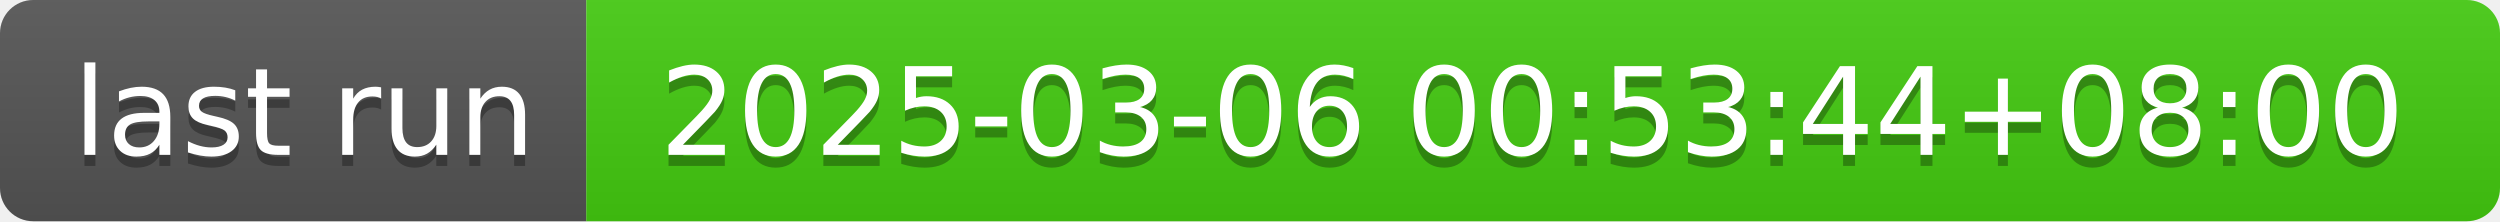
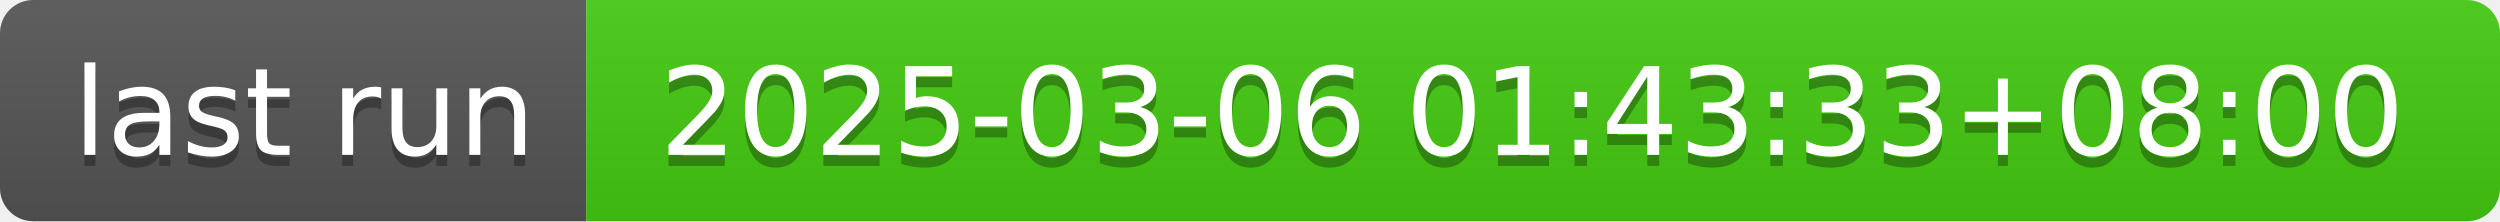
- <svg xmlns="http://www.w3.org/2000/svg" width="226" height="20" role="img" aria-label="last run: 2025-03-06 00:53:44+08:00">
+ <svg xmlns="http://www.w3.org/2000/svg" width="226" height="20" role="img" aria-label="last run: 2025-03-06 01:43:33+08:00">
  <linearGradient id="s" x2="0" y2="100%">
    <stop offset="0" stop-color="#bbb" stop-opacity=".1" />
    <stop offset="1" stop-opacity=".1" />
  </linearGradient>
  <clipPath id="r">
    <rect width="226" height="20" rx="3" fill="#fff" />
  </clipPath>
  <g clip-path="url(#r)">
    <rect width="53" height="20" fill="#555" />
    <rect x="53" width="173" height="20" fill="#4c1" />
    <rect width="226" height="20" fill="url(#s)" />
  </g>
  <g fill="#fff" text-anchor="middle" font-family="Verdana,Geneva,DejaVu Sans,sans-serif" text-rendering="geometricPrecision" font-size="110">
    <text aria-hidden="true" x="275" y="150" fill="#010101" fill-opacity=".3" transform="scale(.1)" textLength="430">last run</text>
    <text x="275" y="140" transform="scale(.1)" fill="#fff" textLength="430">last run</text>
-     <text aria-hidden="true" x="1385" y="150" fill="#010101" fill-opacity=".3" transform="scale(.1)" textLength="1630">2025-03-06 00:53:44+08:00</text>
-     <text x="1385" y="140" transform="scale(.1)" fill="#fff" textLength="1630">2025-03-06 00:53:44+08:00</text>
+     <text aria-hidden="true" x="1385" y="150" fill="#010101" fill-opacity=".3" transform="scale(.1)" textLength="1630">2025-03-06 01:43:33+08:00</text>
+     <text x="1385" y="140" transform="scale(.1)" fill="#fff" textLength="1630">2025-03-06 01:43:33+08:00</text>
  </g>
</svg>
